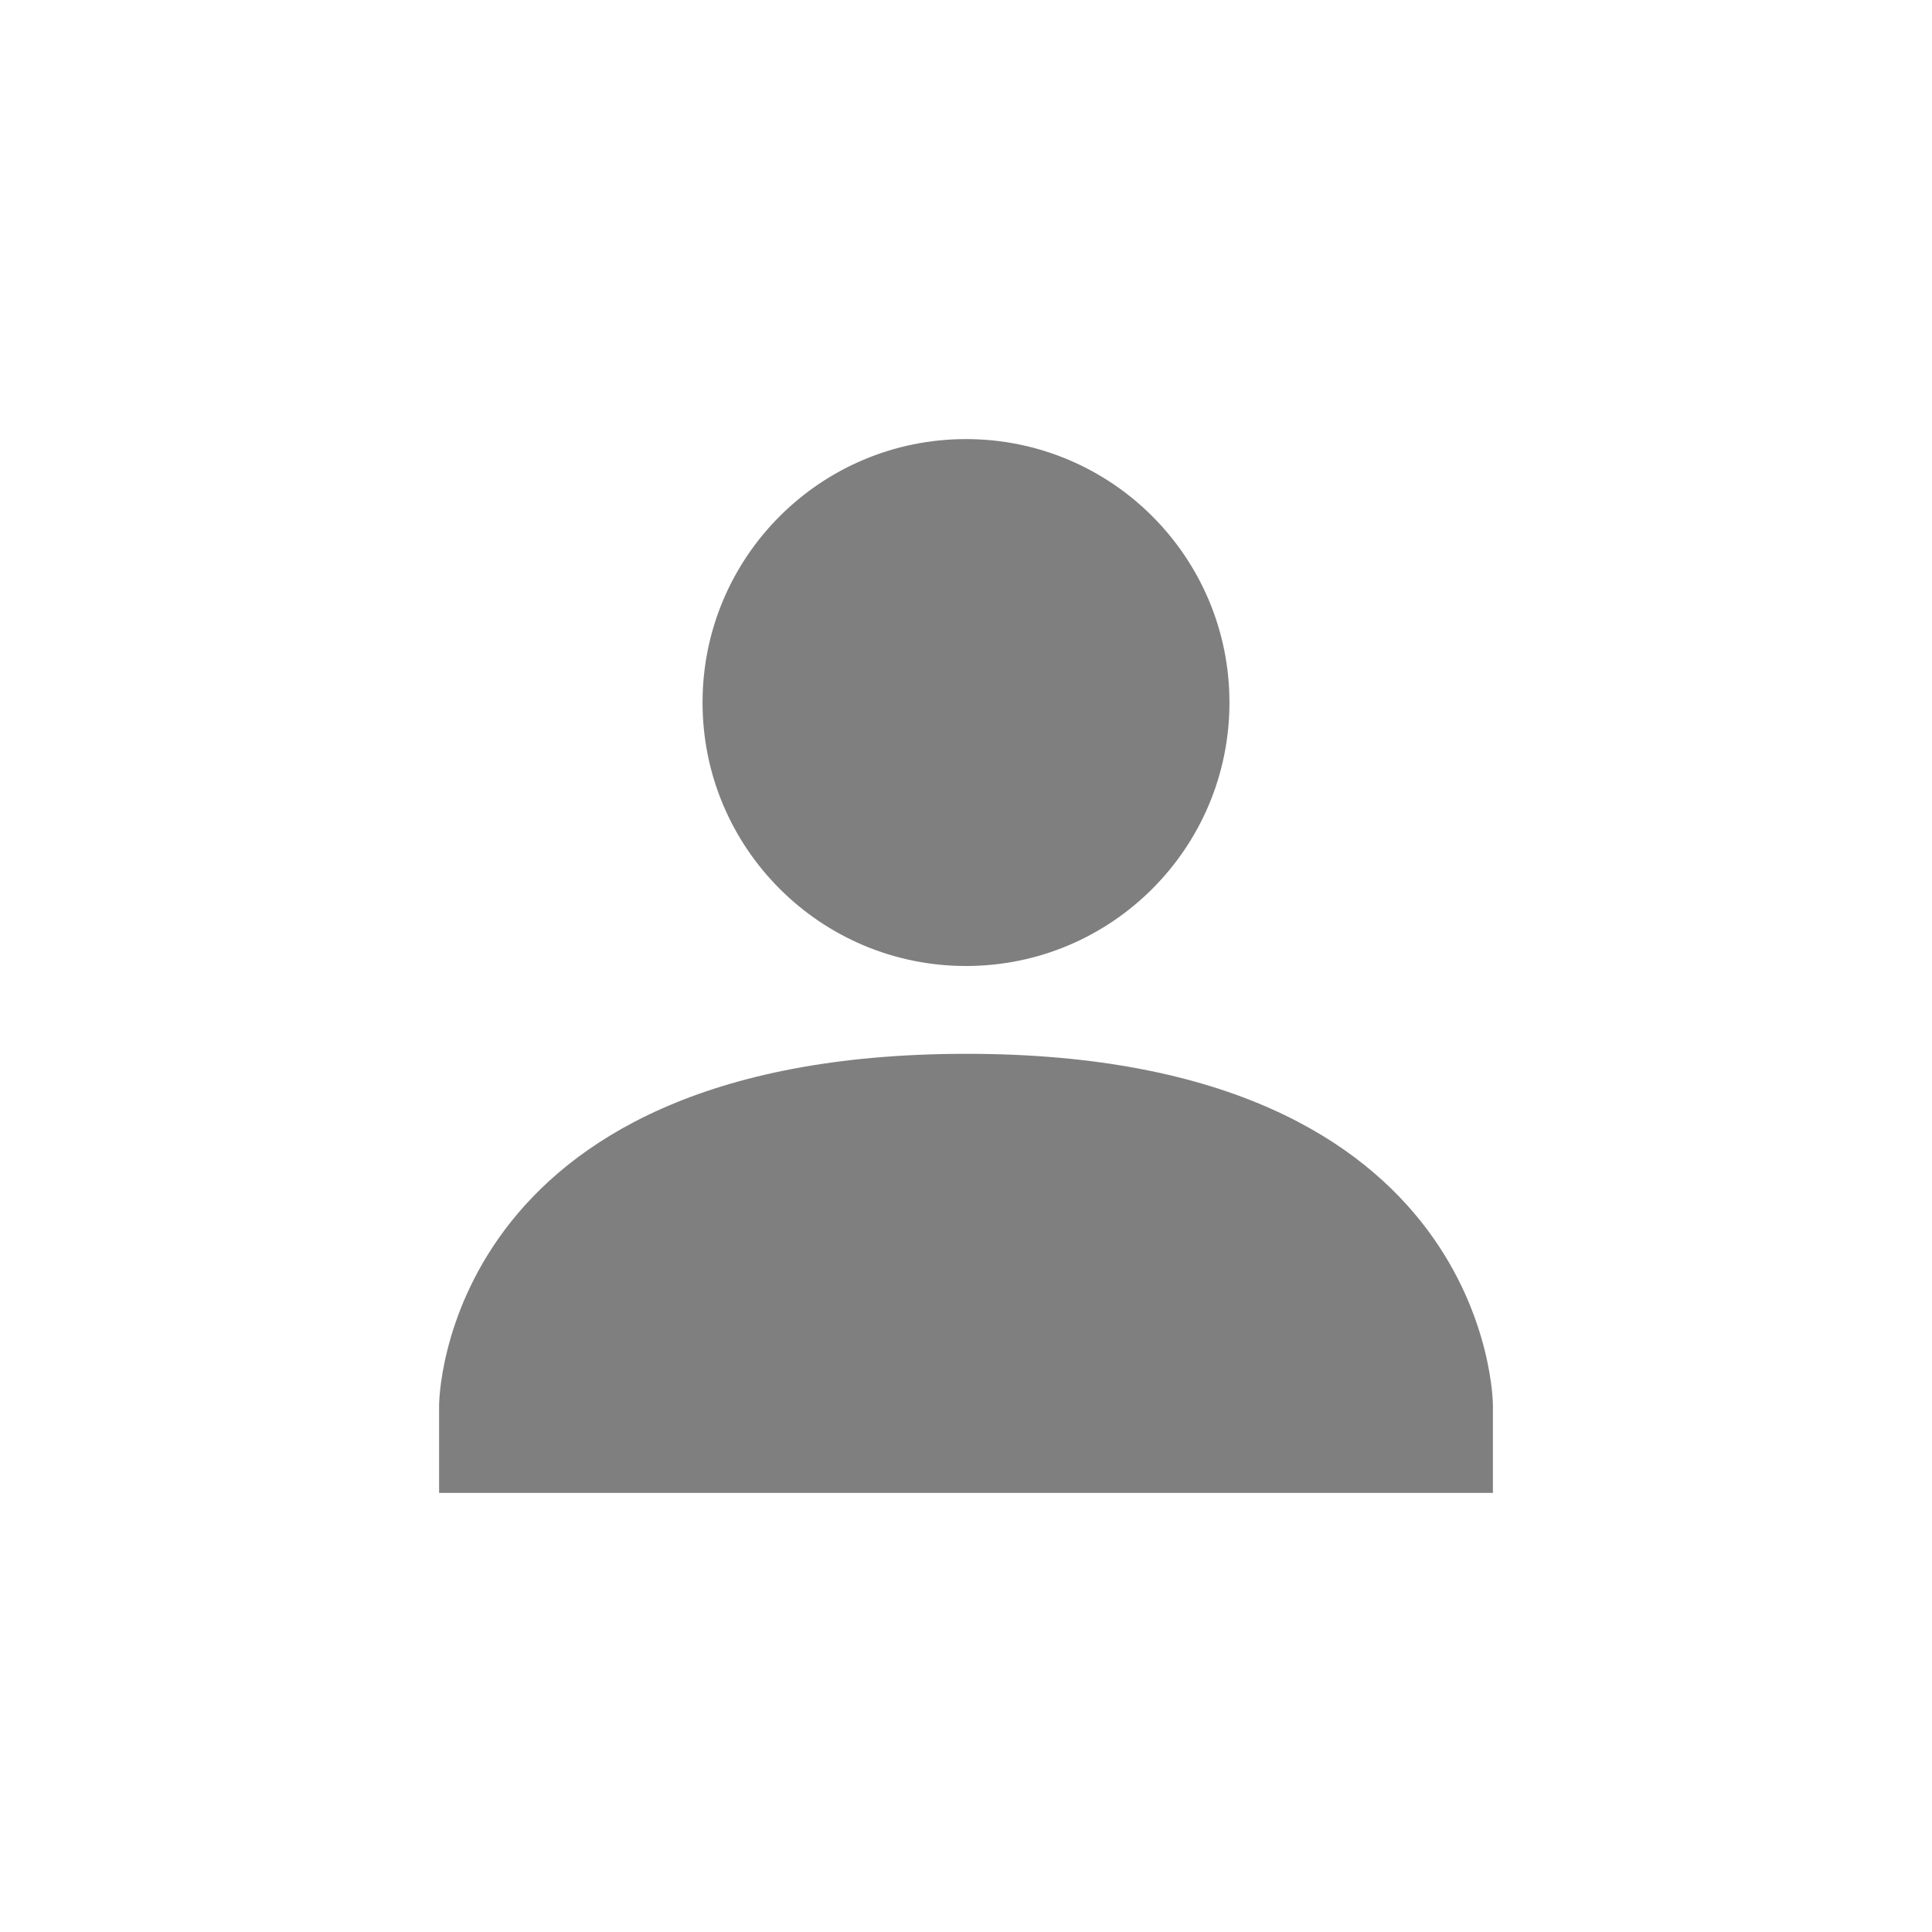
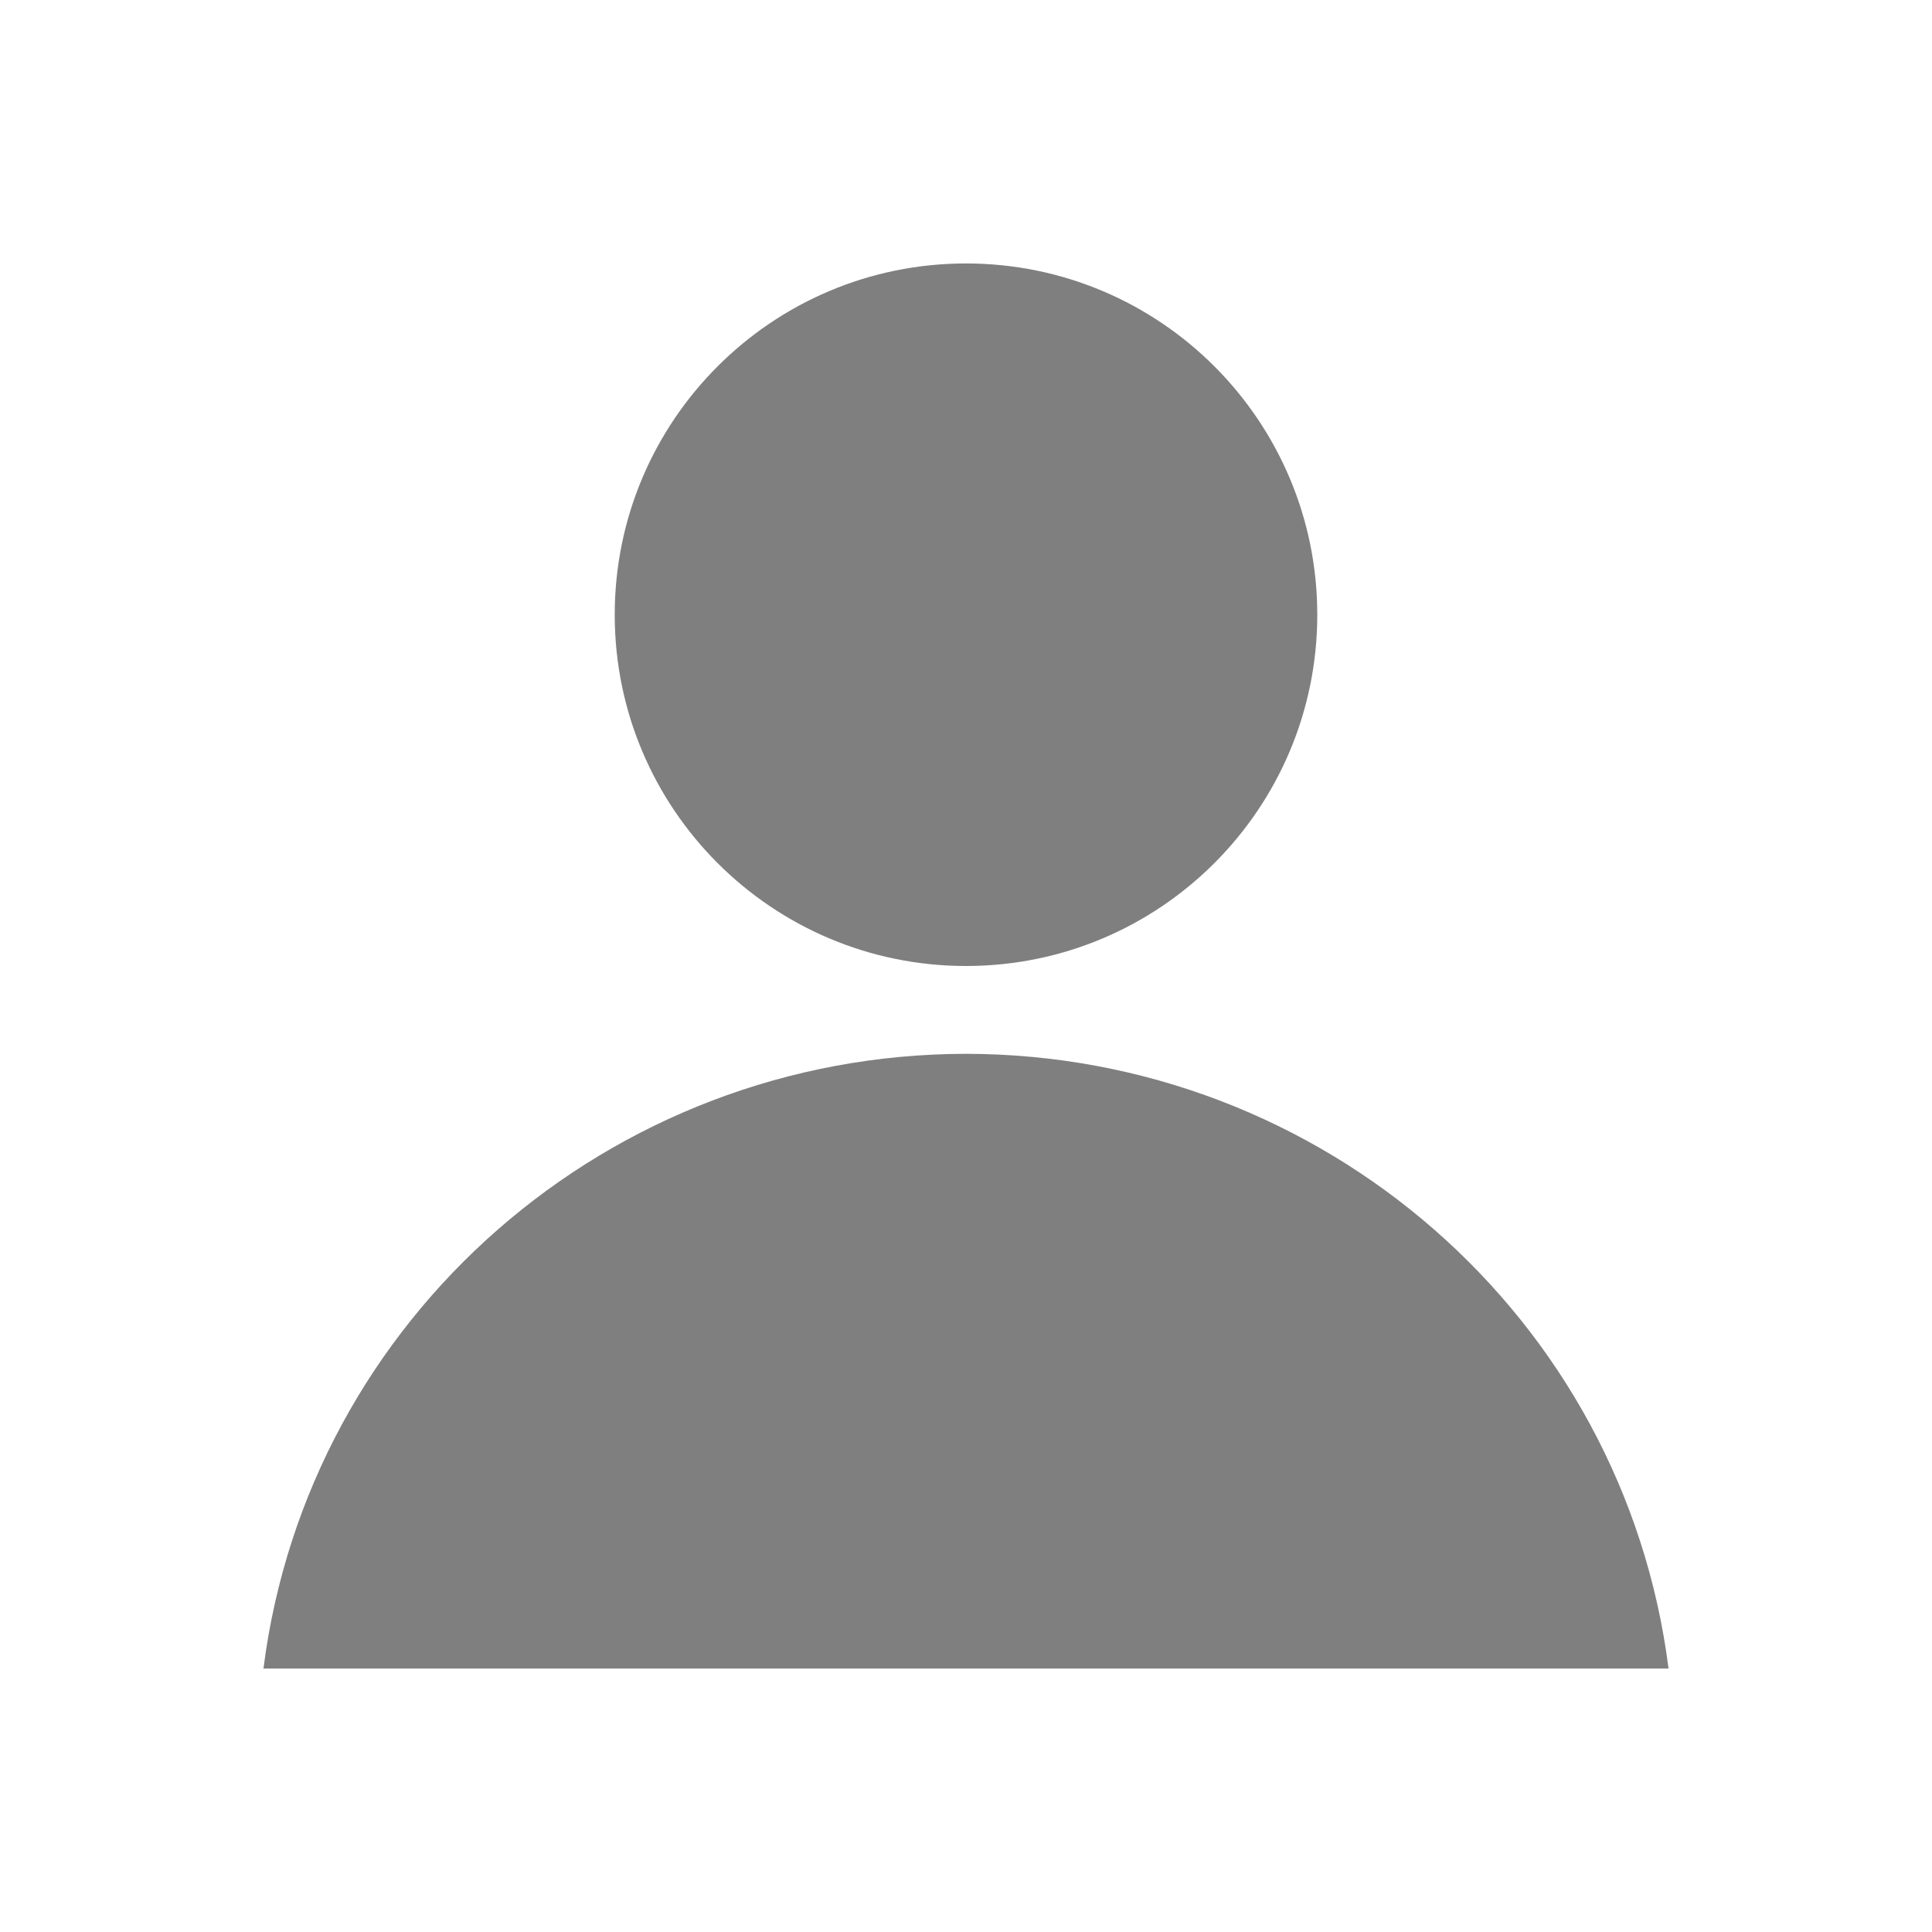
- <svg xmlns="http://www.w3.org/2000/svg" id="svg7384" style="enable-background:new" height="22" width="22" version="1.1">
-   <g id="layer12" transform="translate(-425 119)">
-     <path id="path4330" opacity=".5" style="color:#000000;text-indent:0;block-progression:tb;text-decoration-line:none;enable-background:accumulate;text-transform:none" d="m436-114c-1.657 0-3 1.343-3 3s1.343 3 3 3 3-1.343 3-3-1.343-3-3-3zm0 7c-6 0.003-6 4-6 4v1h12v-1s-0-4.003-6-4z" />
-   </g>
+ <svg xmlns="http://www.w3.org/2000/svg" version="1.1" id="svg2" viewBox="0 0 22 22">
+   <defs id="defs18" />
+   <path id="path4307" d="m 11,3 c -2.209,-5.5e-6 -4,1.791 -4,4 1.66e-5,2.209 1.791,4 4,4 2.209,6e-6 4,-1.791 4,-4 -1.7e-5,-2.209 -1.791,-4 -4,-4 z" style="opacity:0.5;fill:#000000;fill-opacity:1" />
+   <path id="path4150" d="M 11 12 C 6.935 12.005 3.508 15.004 3 19 L 11 19 L 19 19 C 18.492 15.004 15.065 12.005 11 12 z " style="opacity:0.5;fill:#000000;fill-opacity:1" />
</svg>
